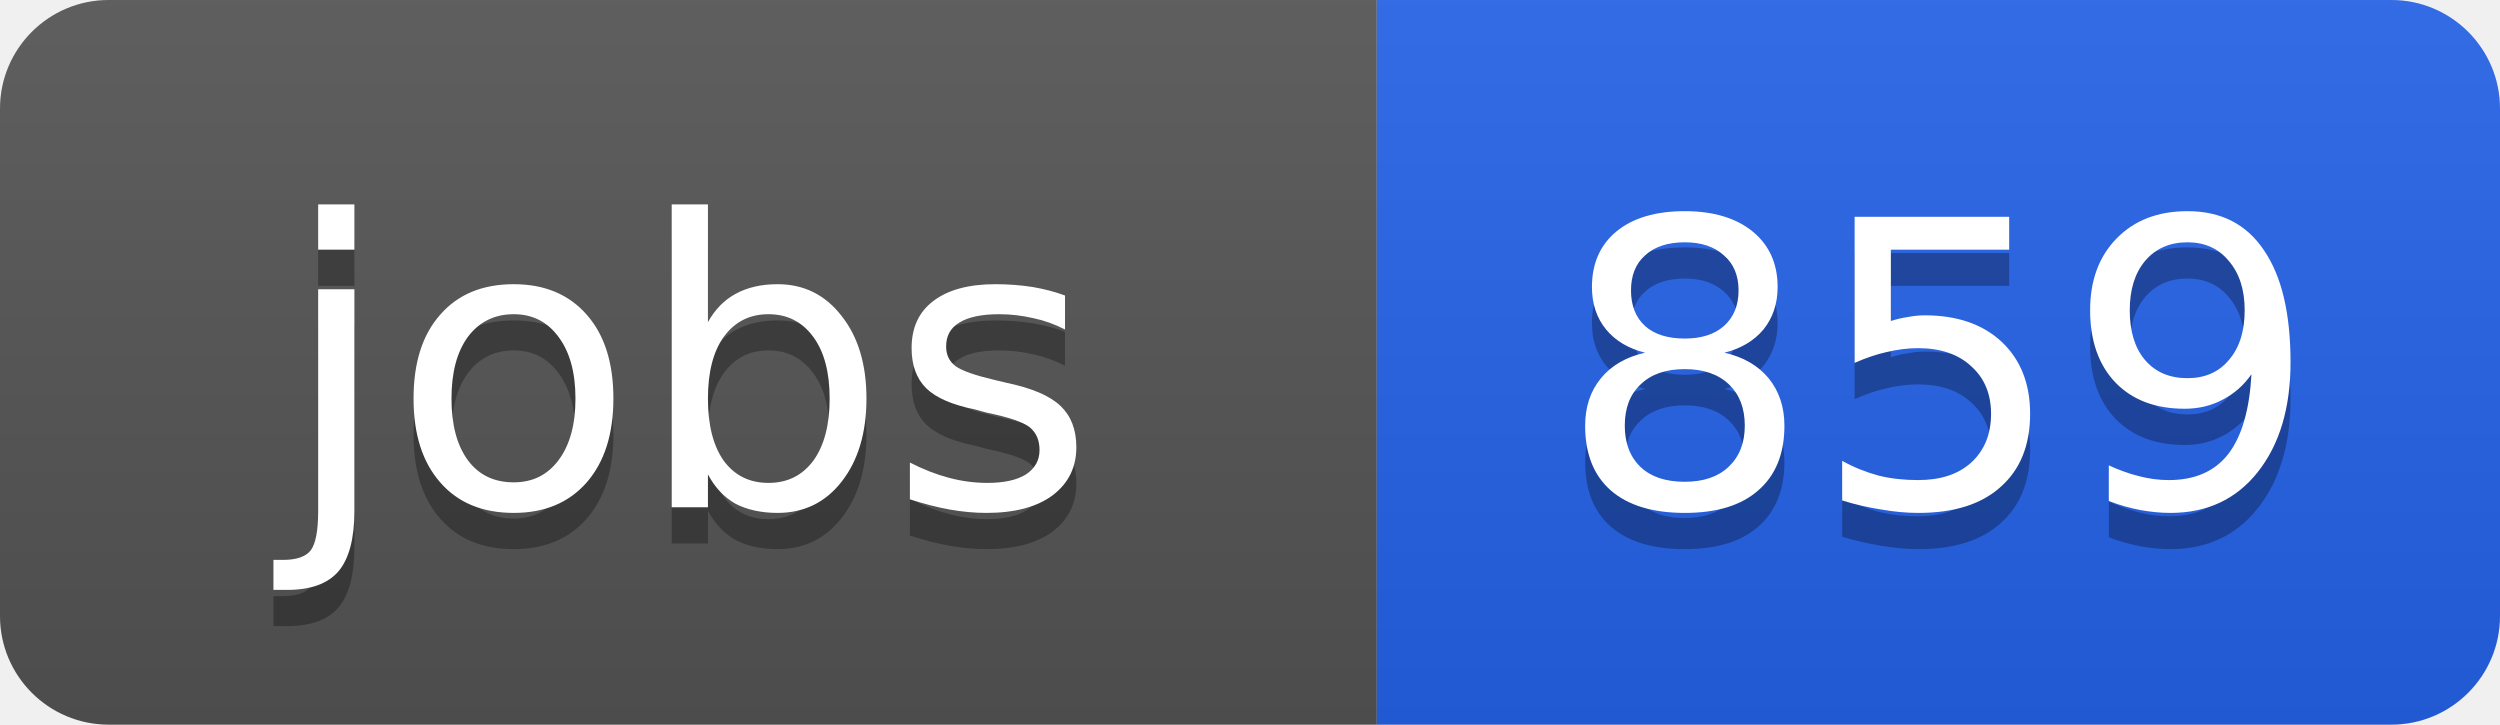
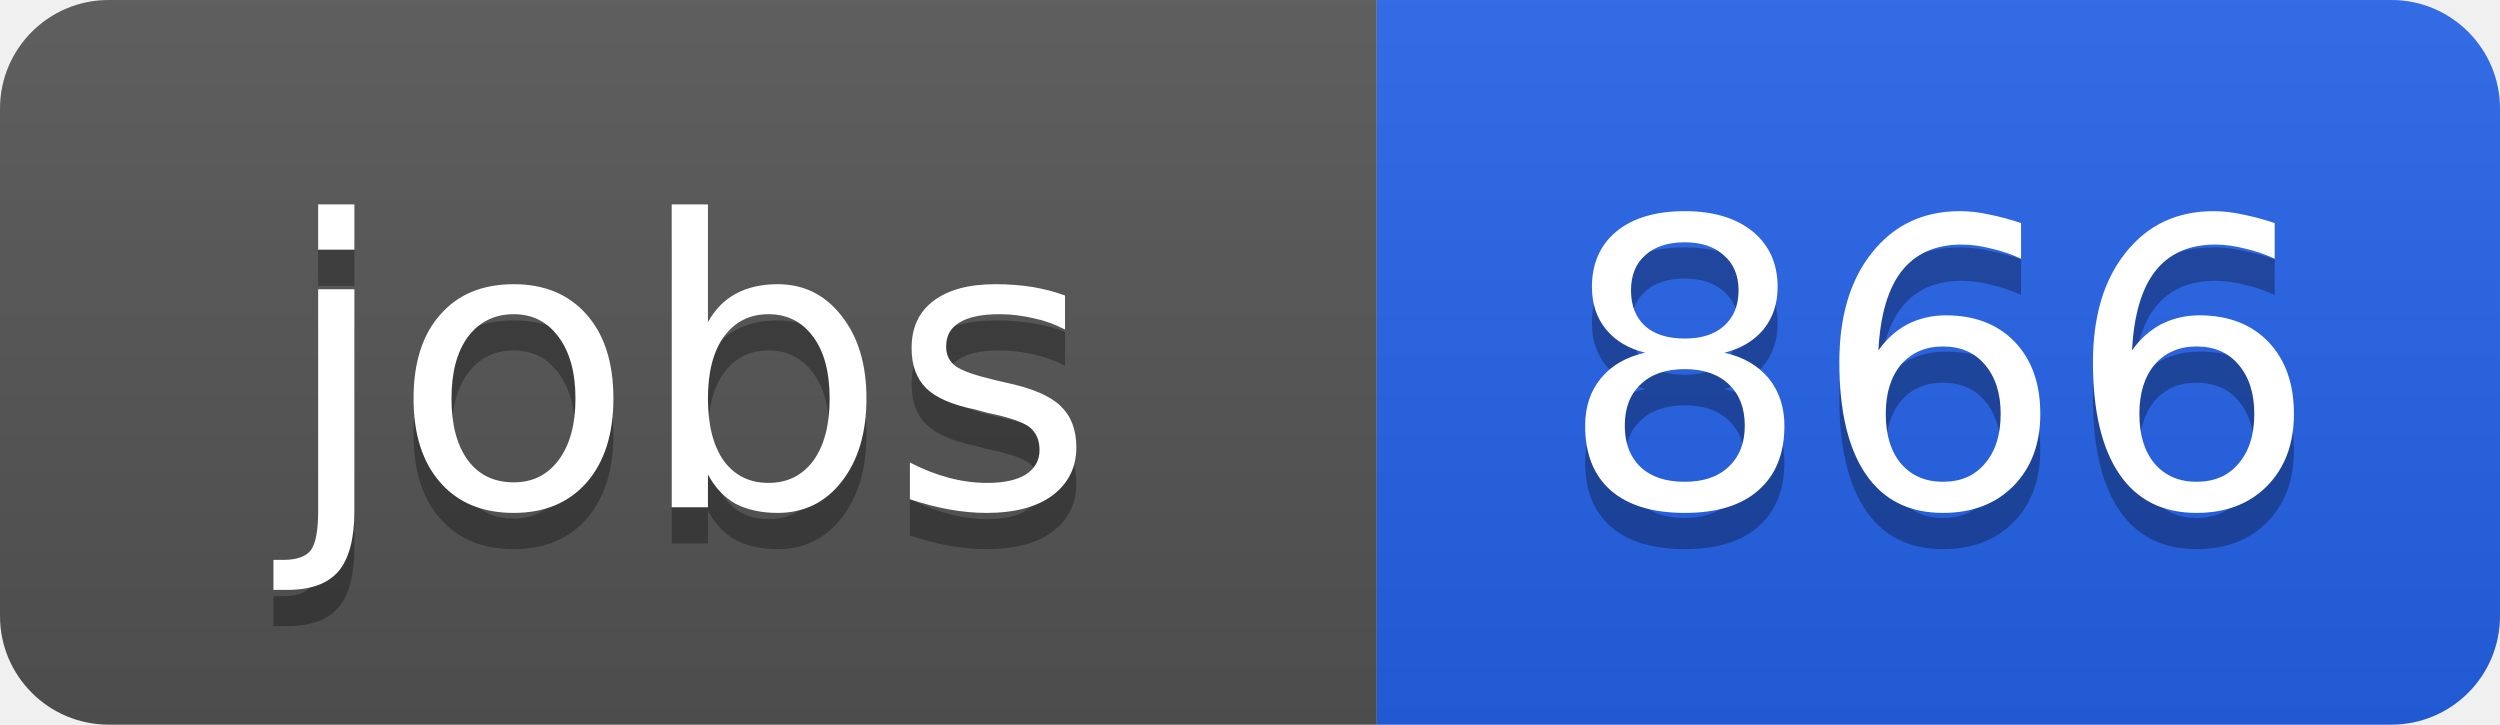
<svg xmlns="http://www.w3.org/2000/svg" width="69" height="20">
  <linearGradient id="b" x2="0" y2="100%">
    <stop offset="0" stop-color="#bbb" stop-opacity=".1" />
    <stop offset="1" stop-opacity=".1" />
  </linearGradient>
  <clipPath id="a">
    <rect width="69" height="20" rx="3" fill="#fff" />
  </clipPath>
  <g clip-path="url(#a)">
    <path fill="#555" d="M0 0h38v20H0z" />
    <path fill="#2563eb" d="M38 0h31v20H38z" />
    <path fill="url(#b)" d="M0 0h69v20H0z" />
  </g>
  <g fill="#fff" text-anchor="middle" font-family="DejaVu Sans,Verdana,Geneva,sans-serif" font-size="11">
    <text x="19" y="15" fill="#010101" fill-opacity=".3">jobs</text>
    <text x="19" y="14">jobs</text>
-     <text x="53.5" y="15" fill="#010101" fill-opacity=".3">859</text>
-     <text x="53.5" y="14">859</text>
+     <text x="53.5" y="15" fill="#010101" fill-opacity=".3">866</text>
+     <text x="53.5" y="14">866</text>
  </g>
</svg>
